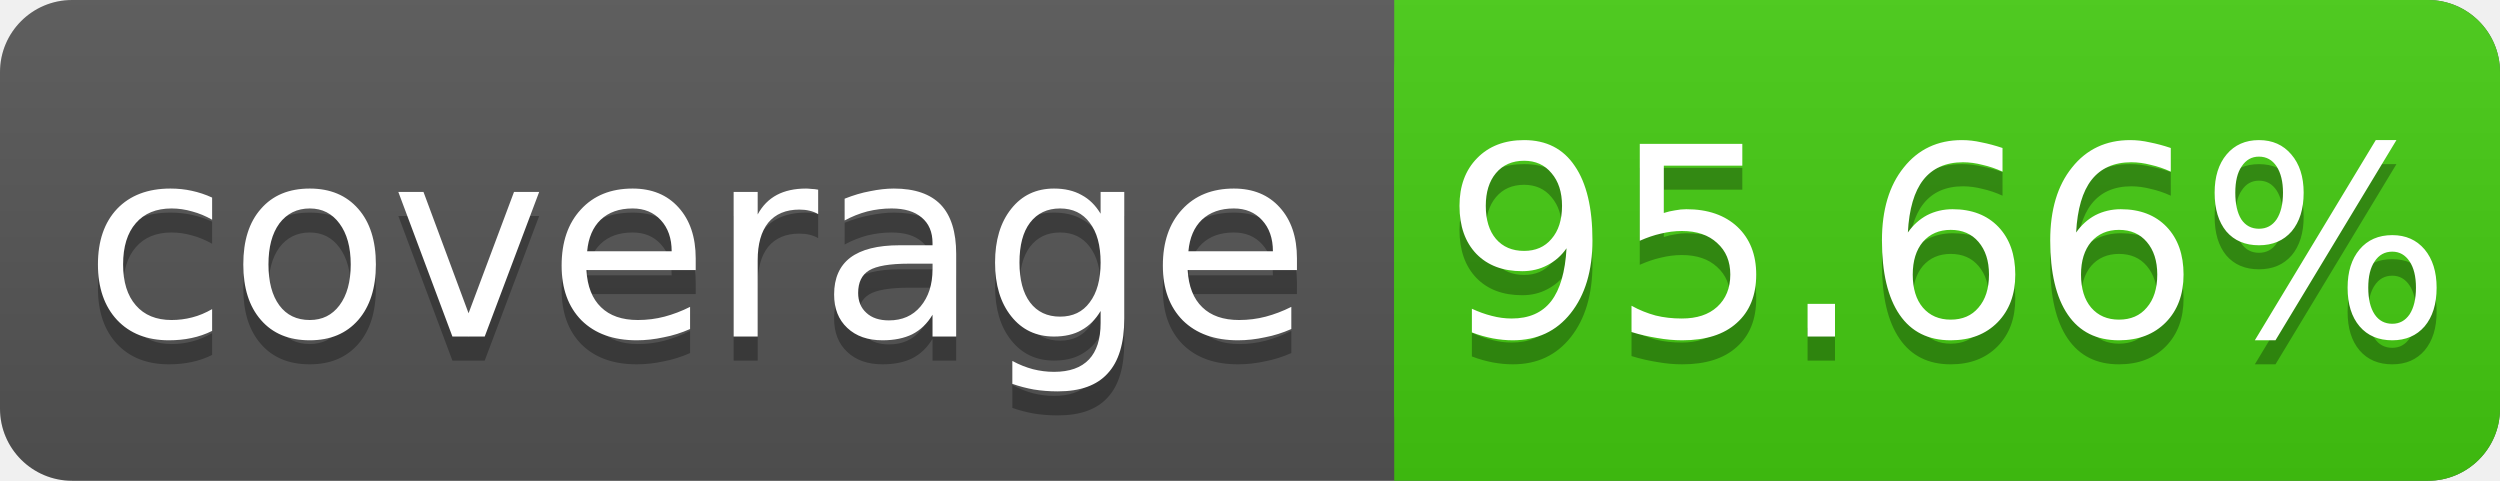
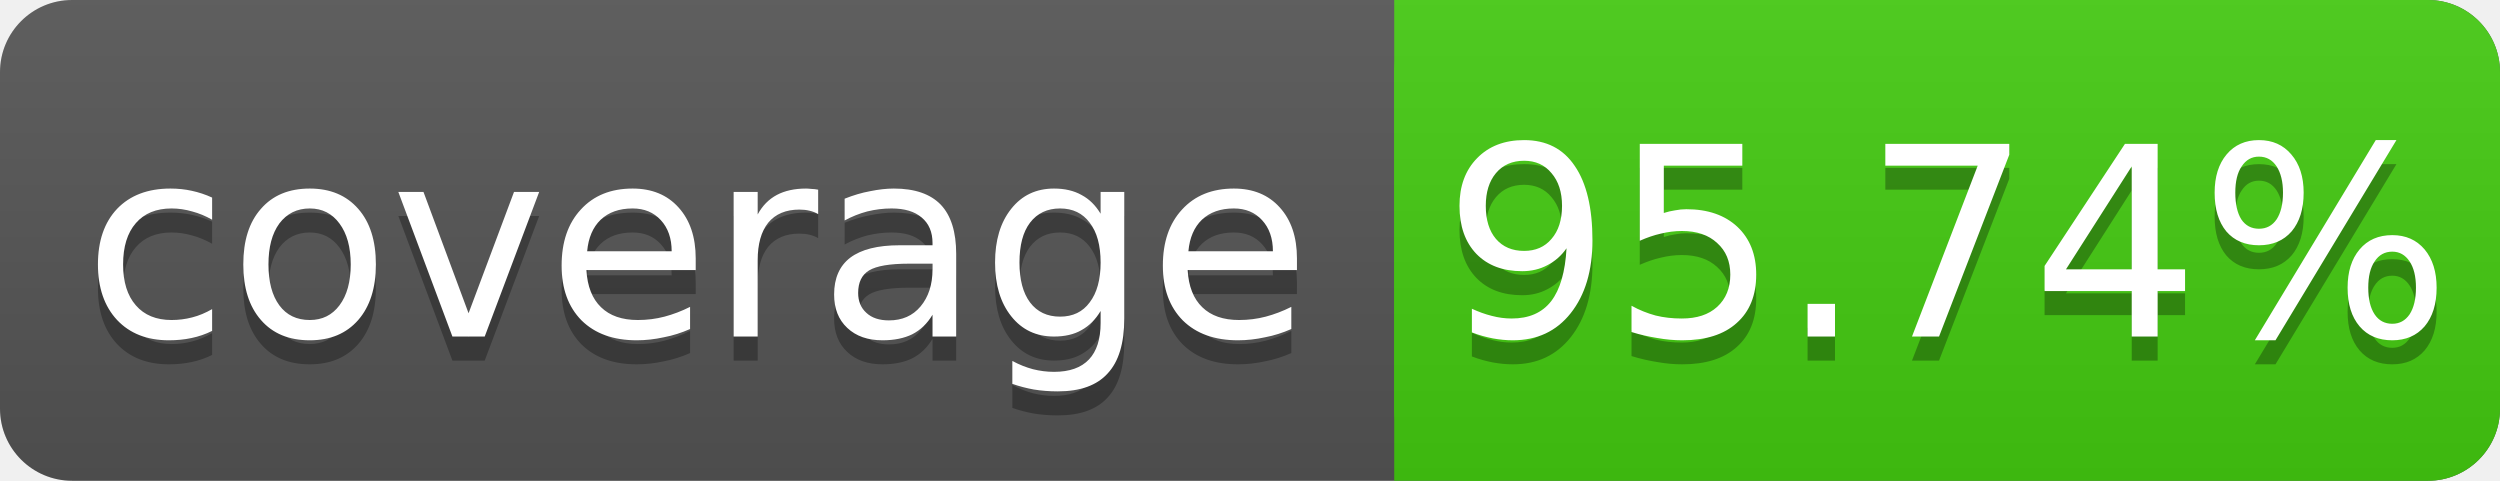
<svg xmlns="http://www.w3.org/2000/svg" width="104" height="20">
  <linearGradient id="s" x2="0" y2="100%">
    <stop offset="0" stop-color="#bbb" stop-opacity=".1" />
    <stop offset="1" stop-opacity=".1" />
  </linearGradient>
  <rect rx="3" width="104" height="20" fill="#555" />
  <rect rx="3" x="58" width="46" height="20" fill="#4c1" />
  <rect x="58" width="4" height="20" fill="#4c1" />
  <rect rx="3" width="104" height="20" fill="url(#s)" />
  <g fill="#fff" text-anchor="middle" font-family="DejaVu Sans,Verdana,Geneva,sans-serif" font-size="11">
    <text x="29" y="15" fill="#010101" fill-opacity=".3">coverage</text>
    <text x="29" y="14">coverage</text>
-     <text x="81" y="15" fill="#010101" fill-opacity=".3">95.66%</text>
-     <text x="81" y="14">95.66%</text>
+     <text x="81" y="15" fill="#010101" fill-opacity=".3">95.74%</text>
+     <text x="81" y="14">95.74%</text>
  </g>
</svg>
